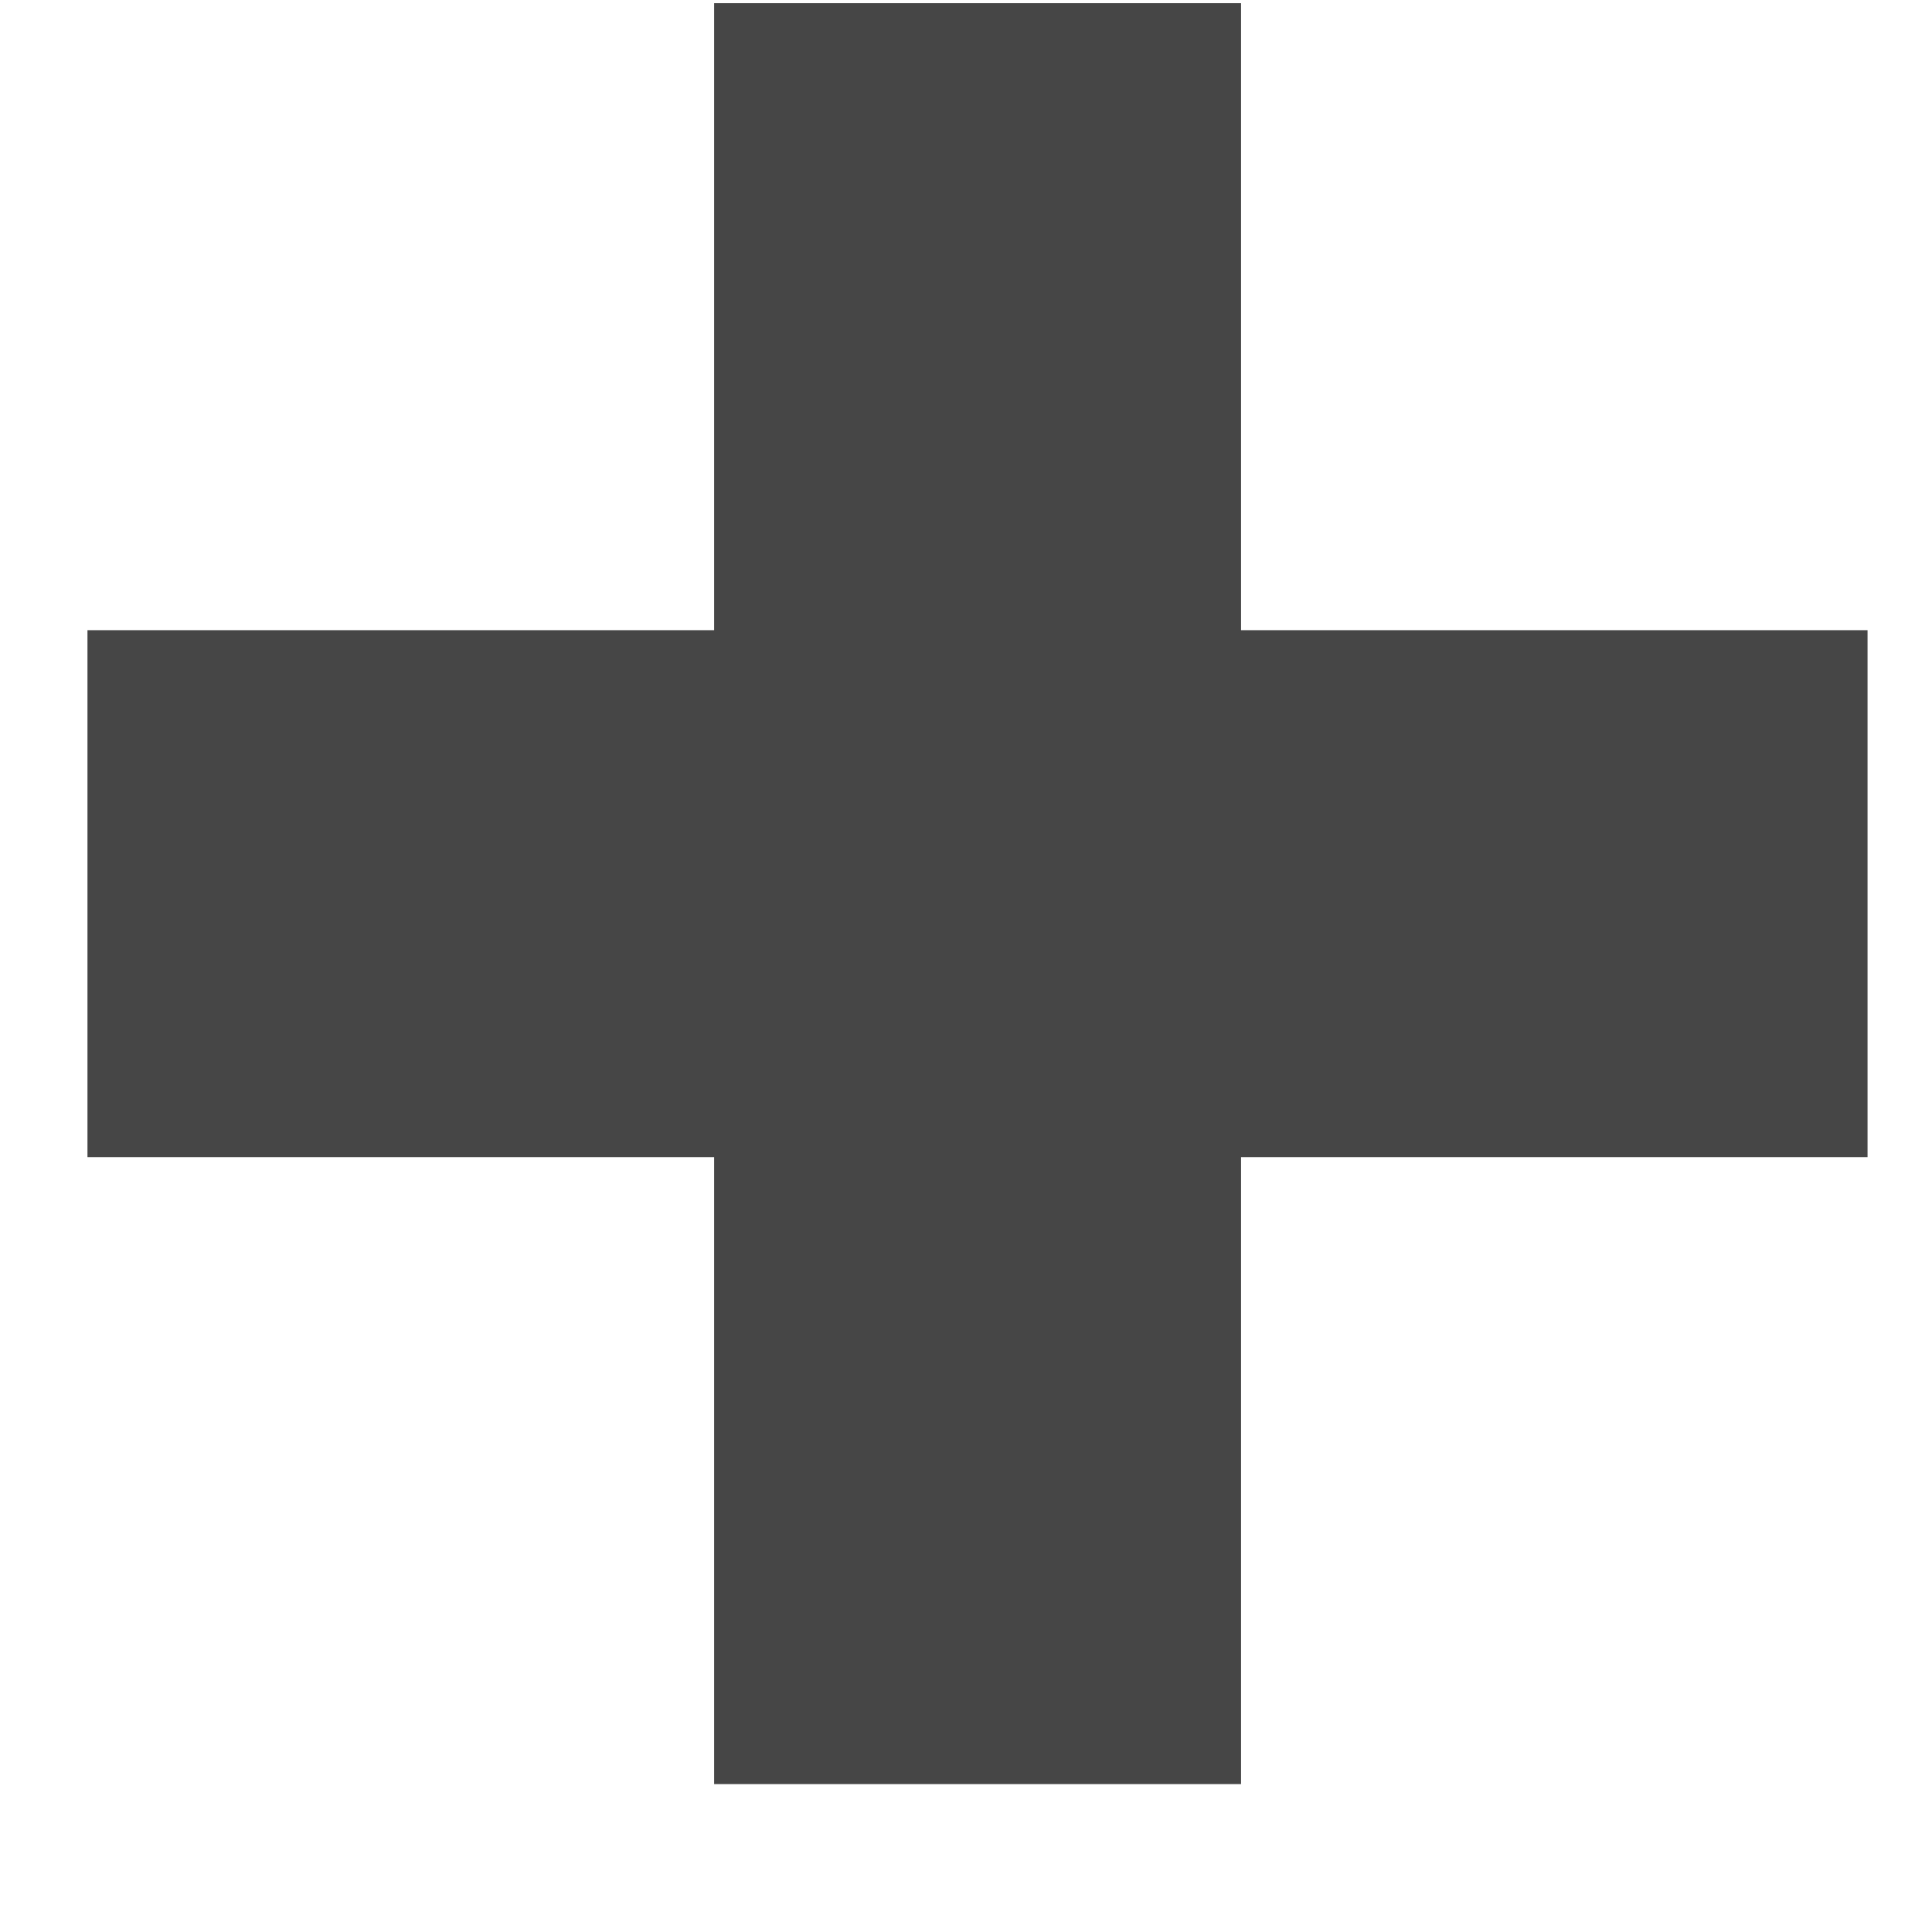
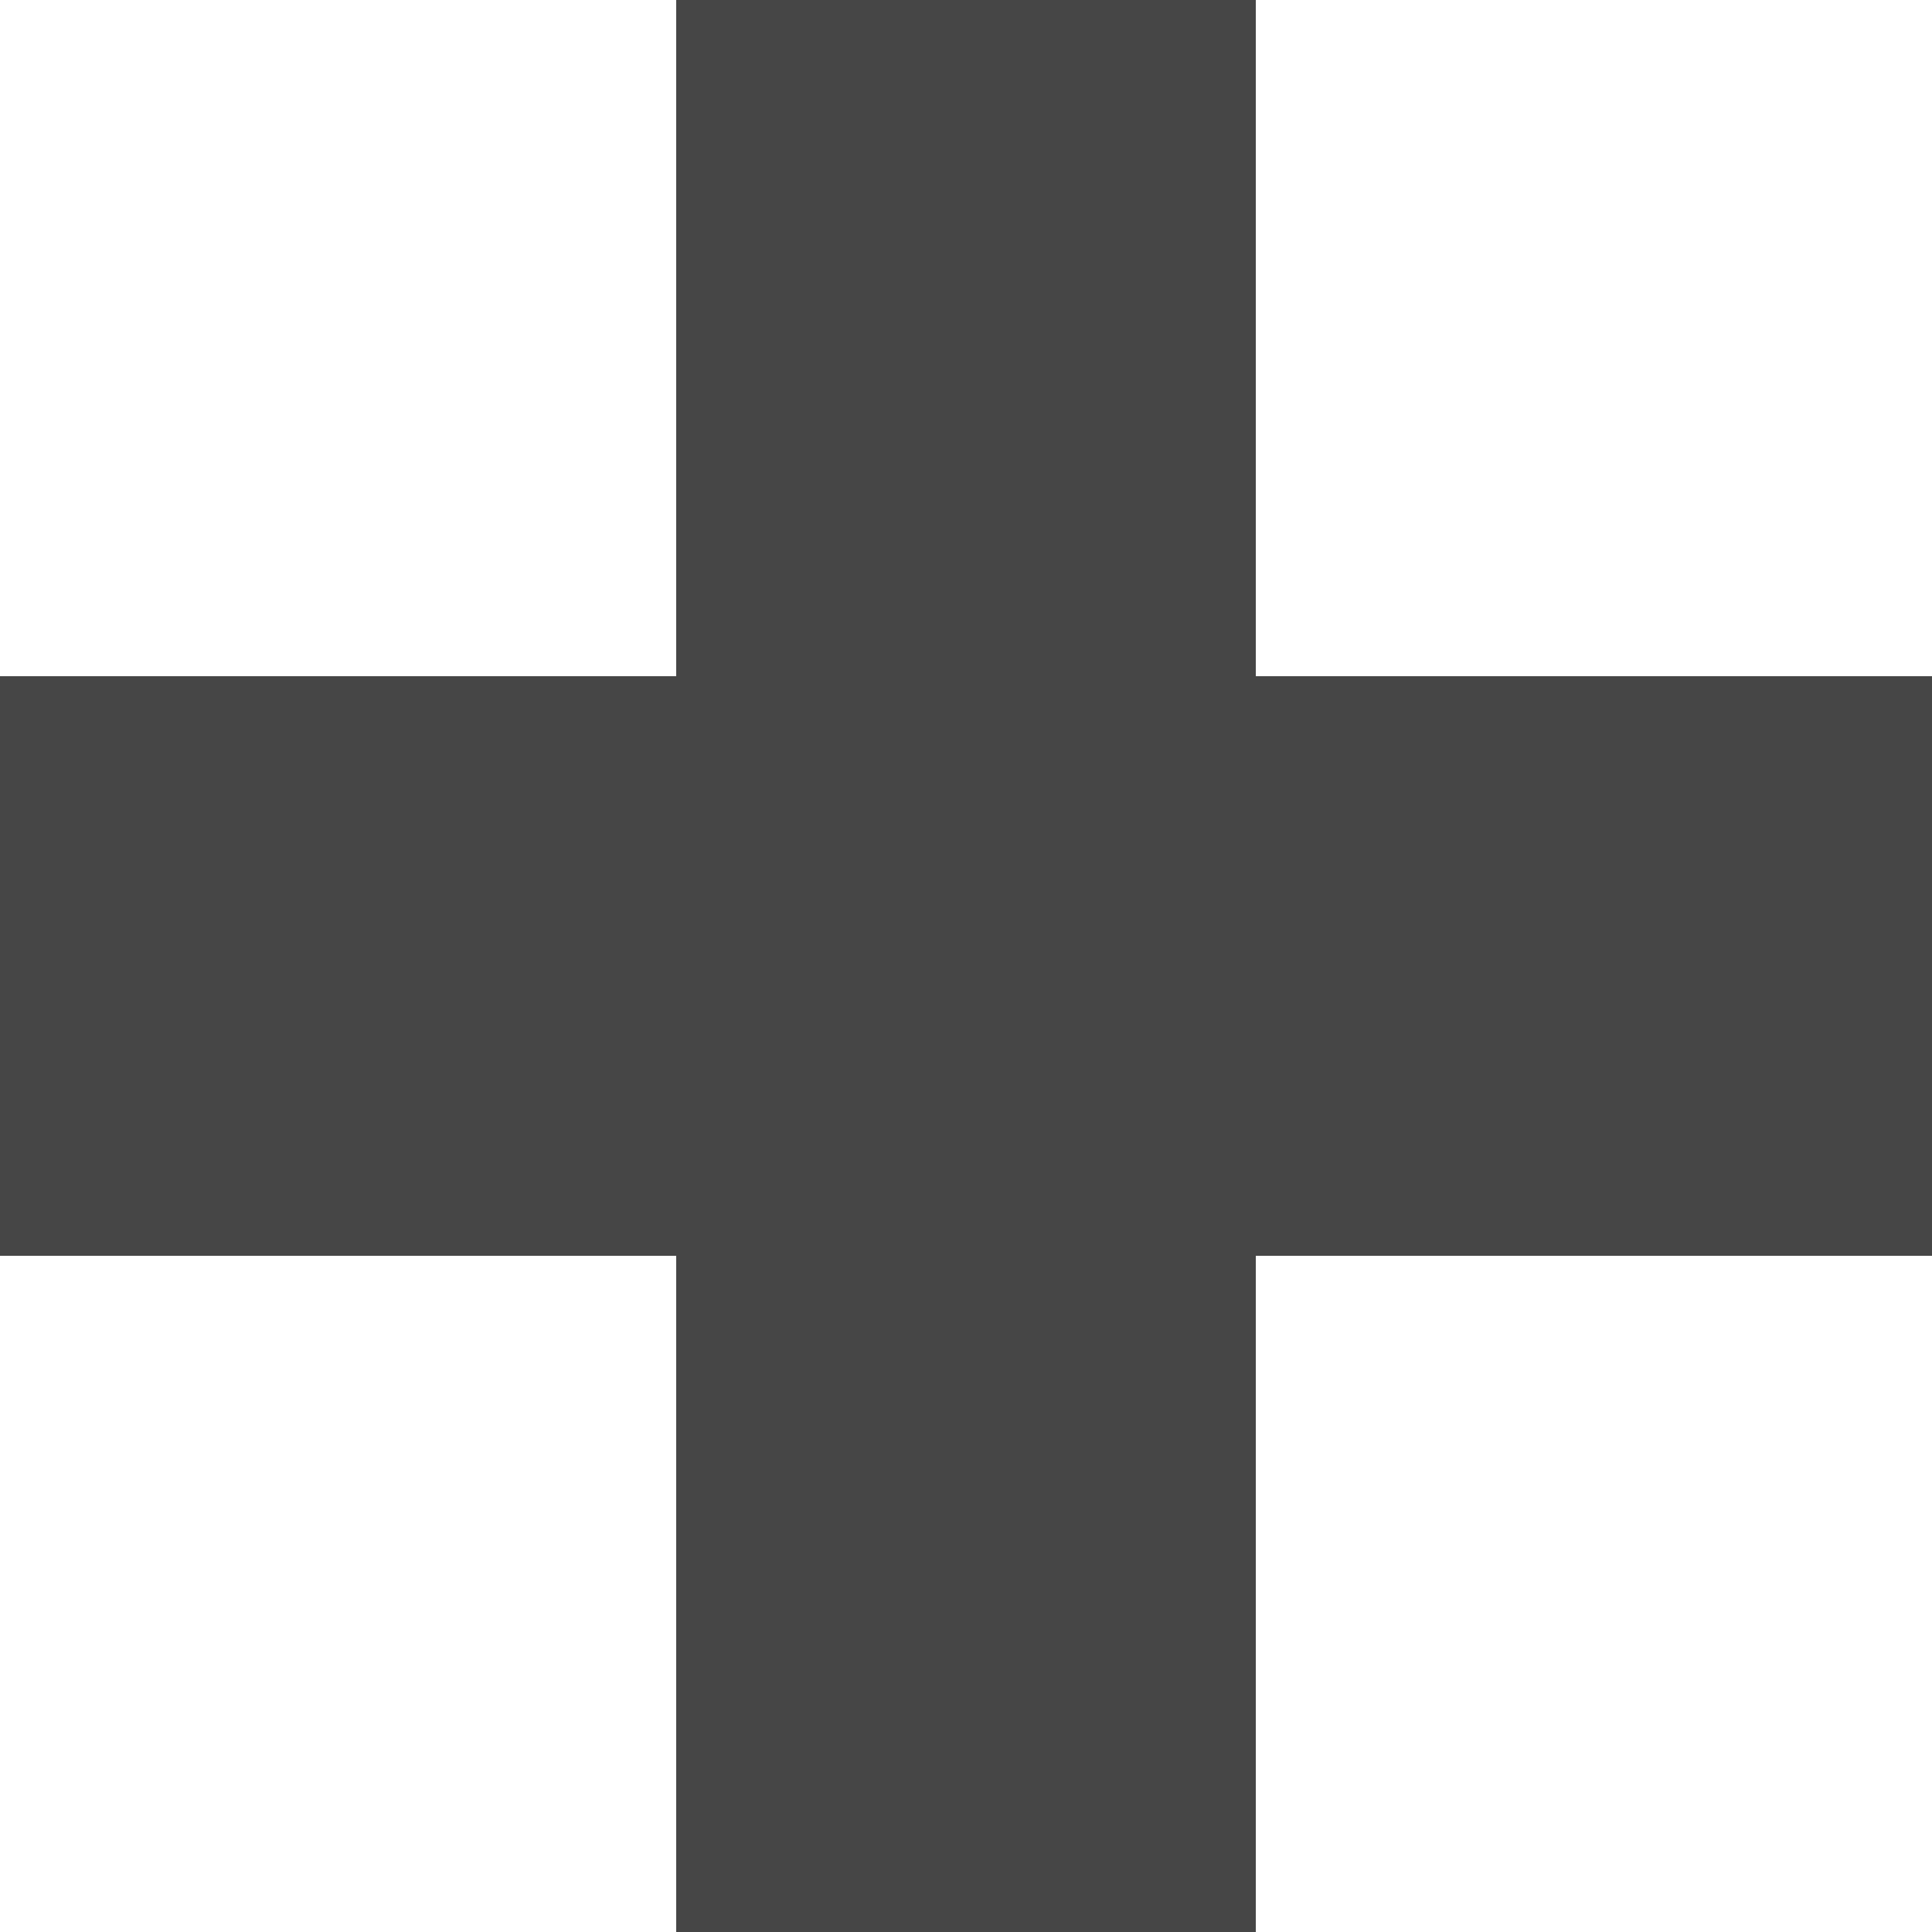
- <svg xmlns="http://www.w3.org/2000/svg" width="11" height="11" viewBox="0 0 11 11" fill="none">
-   <path d="M5.566 0.018V5.088M5.566 10.158V5.088M5.566 5.088H10.633M5.566 5.088H0.498" stroke="#464646" stroke-width="3" />
+ <svg xmlns="http://www.w3.org/2000/svg" width="10" height="10" viewBox="0 0 10 10" fill="none">
+   <path d="M5 0V5M5 10V5M5 5H10M5 5H0" stroke="#464646" stroke-width="3" />
</svg>
